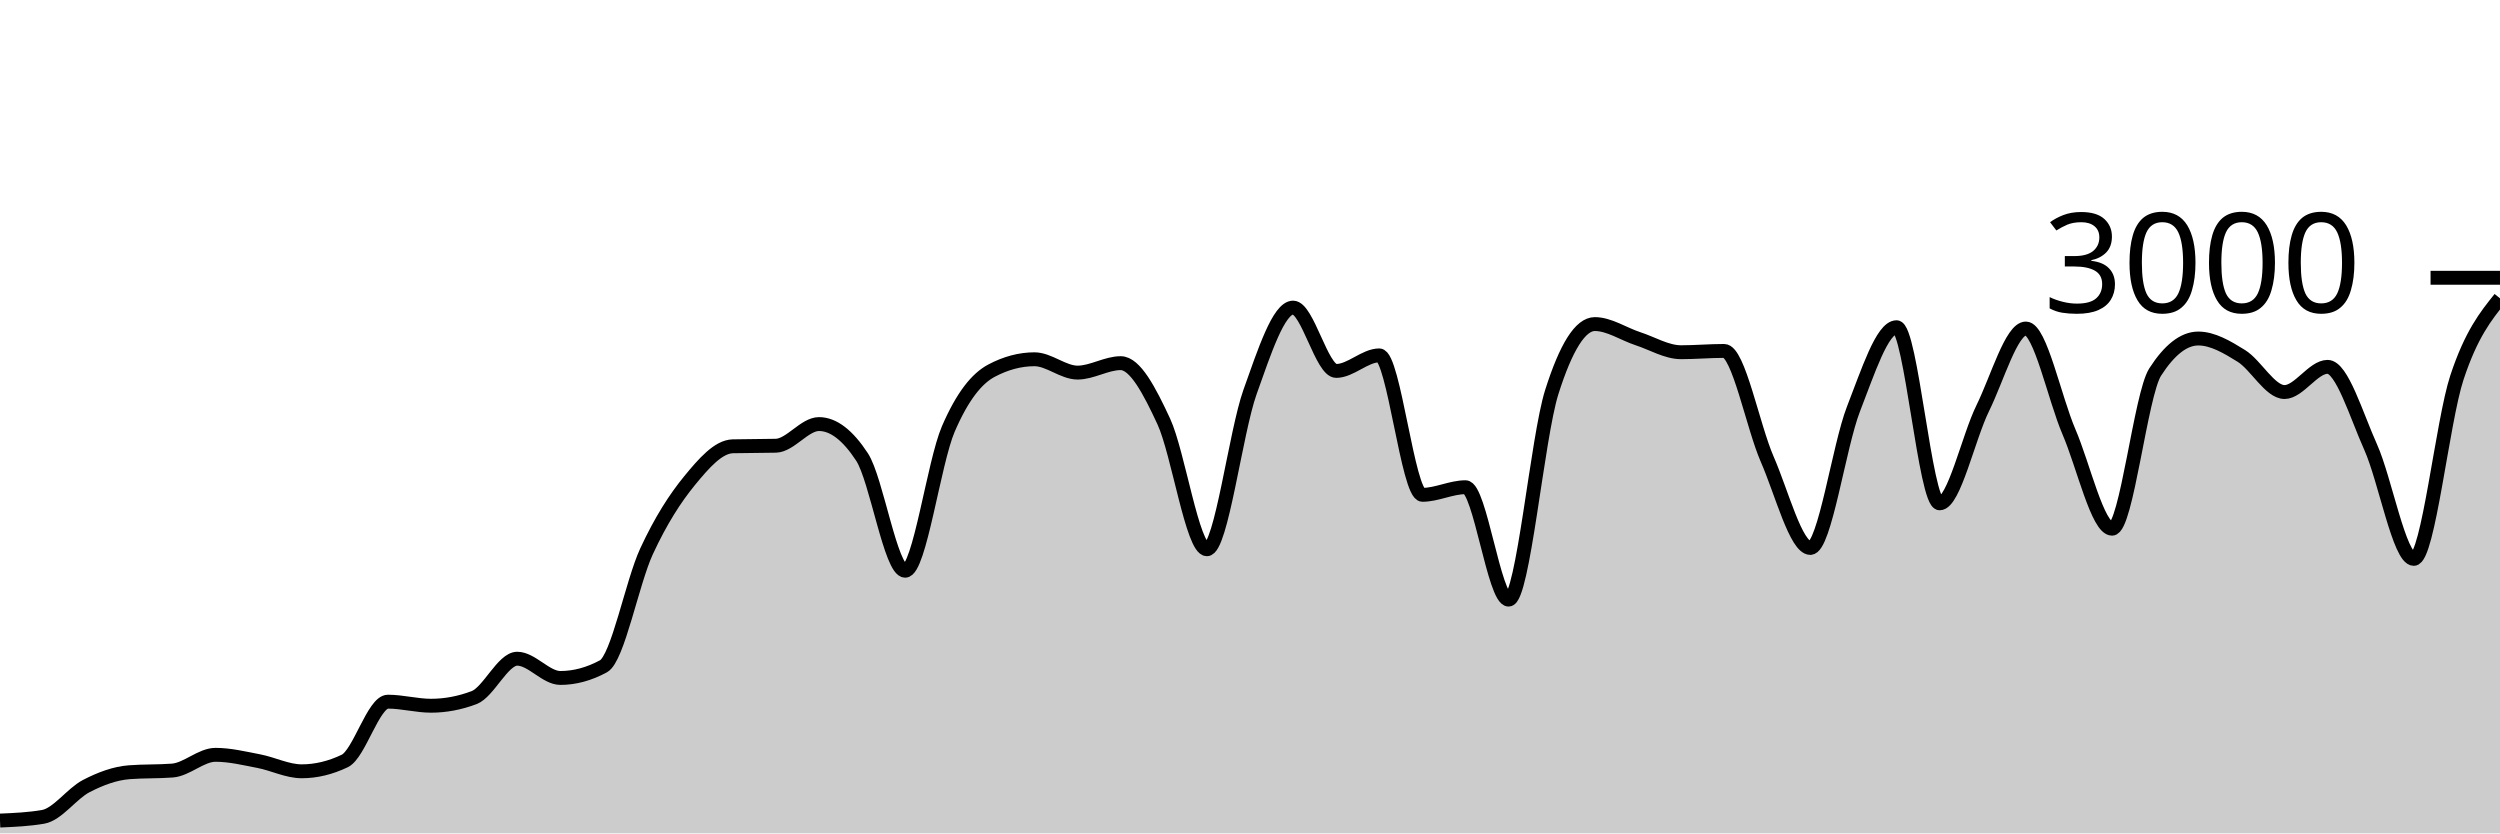
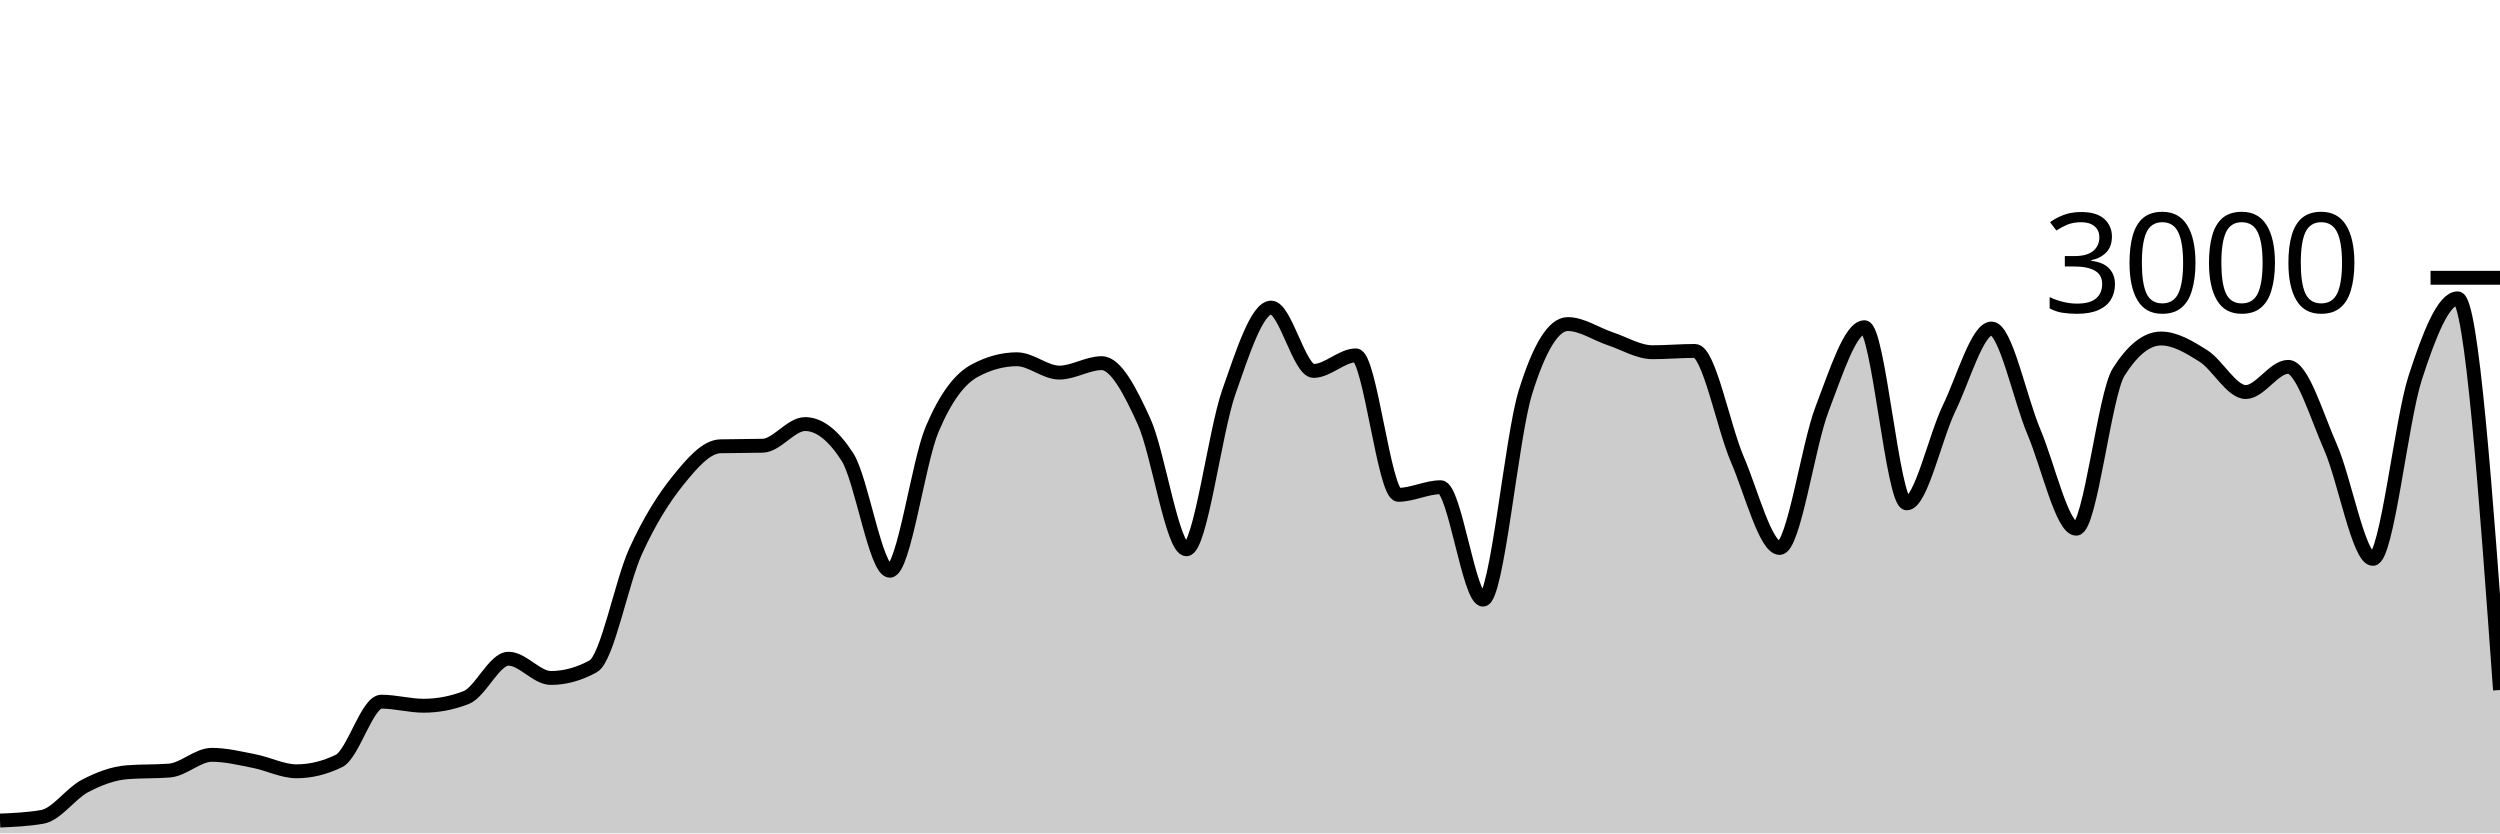
<svg xmlns="http://www.w3.org/2000/svg" viewBox="0 0 180 60">
  <g transform="translate(0,20)">
-     <path class="area" fill="rgba(0, 0, 0, 0.2)" d="M0,39.08C1.034,39.036,2.069,38.991,3.103,38.813C4.138,38.636,5.172,37.136,6.207,36.6C7.241,36.064,8.276,35.68,9.31,35.6C10.345,35.52,11.379,35.56,12.414,35.48C13.448,35.4,14.483,34.347,15.517,34.347C16.552,34.347,17.586,34.602,18.621,34.8C19.655,34.998,20.69,35.533,21.724,35.533C22.759,35.533,23.793,35.284,24.828,34.787C25.862,34.289,26.897,30.52,27.931,30.52C28.966,30.52,30,30.813,31.034,30.813C32.069,30.813,33.103,30.618,34.138,30.227C35.172,29.836,36.207,27.427,37.241,27.427C38.276,27.427,39.31,28.813,40.345,28.813C41.379,28.813,42.414,28.533,43.448,27.973C44.483,27.413,45.517,21.922,46.552,19.693C47.586,17.464,48.621,15.86,49.655,14.6C50.69,13.34,51.724,12.16,52.759,12.133C53.793,12.107,54.828,12.12,55.862,12.093C56.897,12.067,57.931,10.533,58.966,10.533C60,10.533,61.034,11.324,62.069,12.907C63.103,14.489,64.138,21.093,65.172,21.093C66.207,21.093,67.241,13.293,68.276,10.893C69.31,8.493,70.345,7.244,71.379,6.693C72.414,6.142,73.448,5.867,74.483,5.867C75.517,5.867,76.552,6.827,77.586,6.827C78.621,6.827,79.655,6.147,80.69,6.147C81.724,6.147,82.759,8.113,83.793,10.347C84.828,12.58,85.862,19.547,86.897,19.547C87.931,19.547,88.966,11.127,90,8.227C91.034,5.327,92.069,2.147,93.103,2.147C94.138,2.147,95.172,6.707,96.207,6.707C97.241,6.707,98.276,5.587,99.31,5.587C100.345,5.587,101.379,15.627,102.414,15.627C103.448,15.627,104.483,15.08,105.517,15.08C106.552,15.08,107.586,23.173,108.621,23.173C109.655,23.173,110.69,11.511,111.724,8.24C112.759,4.969,113.793,3.333,114.828,3.333C115.862,3.333,116.897,4.049,117.931,4.387C118.966,4.724,120,5.36,121.034,5.36C122.069,5.36,123.103,5.267,124.138,5.267C125.172,5.267,126.207,10.702,127.241,13.067C128.276,15.431,129.31,19.453,130.345,19.453C131.379,19.453,132.414,12.102,133.448,9.453C134.483,6.804,135.517,3.56,136.552,3.56C137.586,3.56,138.621,16.24,139.655,16.24C140.69,16.24,141.724,11.484,142.759,9.387C143.793,7.289,144.828,3.653,145.862,3.653C146.897,3.653,147.931,8.691,148.966,11.093C150,13.496,151.034,18.067,152.069,18.067C153.103,18.067,154.138,8.396,155.172,6.787C156.207,5.178,157.241,4.373,158.276,4.373C159.31,4.373,160.345,4.984,161.379,5.627C162.414,6.269,163.448,8.227,164.483,8.227C165.517,8.227,166.552,6.413,167.586,6.413C168.621,6.413,169.655,9.896,170.69,12.2C171.724,14.504,172.759,20.24,173.793,20.24C174.828,20.24,175.862,10.313,176.897,7.187C177.931,4.06,178.966,2.77,180,1.48L180,40C178.966,40,177.931,40,176.897,40C175.862,40,174.828,40,173.793,40C172.759,40,171.724,40,170.69,40C169.655,40,168.621,40,167.586,40C166.552,40,165.517,40,164.483,40C163.448,40,162.414,40,161.379,40C160.345,40,159.31,40,158.276,40C157.241,40,156.207,40,155.172,40C154.138,40,153.103,40,152.069,40C151.034,40,150,40,148.966,40C147.931,40,146.897,40,145.862,40C144.828,40,143.793,40,142.759,40C141.724,40,140.69,40,139.655,40C138.621,40,137.586,40,136.552,40C135.517,40,134.483,40,133.448,40C132.414,40,131.379,40,130.345,40C129.31,40,128.276,40,127.241,40C126.207,40,125.172,40,124.138,40C123.103,40,122.069,40,121.034,40C120,40,118.966,40,117.931,40C116.897,40,115.862,40,114.828,40C113.793,40,112.759,40,111.724,40C110.69,40,109.655,40,108.621,40C107.586,40,106.552,40,105.517,40C104.483,40,103.448,40,102.414,40C101.379,40,100.345,40,99.31,40C98.276,40,97.241,40,96.207,40C95.172,40,94.138,40,93.103,40C92.069,40,91.034,40,90,40C88.966,40,87.931,40,86.897,40C85.862,40,84.828,40,83.793,40C82.759,40,81.724,40,80.69,40C79.655,40,78.621,40,77.586,40C76.552,40,75.517,40,74.483,40C73.448,40,72.414,40,71.379,40C70.345,40,69.31,40,68.276,40C67.241,40,66.207,40,65.172,40C64.138,40,63.103,40,62.069,40C61.034,40,60,40,58.966,40C57.931,40,56.897,40,55.862,40C54.828,40,53.793,40,52.759,40C51.724,40,50.69,40,49.655,40C48.621,40,47.586,40,46.552,40C45.517,40,44.483,40,43.448,40C42.414,40,41.379,40,40.345,40C39.31,40,38.276,40,37.241,40C36.207,40,35.172,40,34.138,40C33.103,40,32.069,40,31.034,40C30,40,28.966,40,27.931,40C26.897,40,25.862,40,24.828,40C23.793,40,22.759,40,21.724,40C20.69,40,19.655,40,18.621,40C17.586,40,16.552,40,15.517,40C14.483,40,13.448,40,12.414,40C11.379,40,10.345,40,9.31,40C8.276,40,7.241,40,6.207,40C5.172,40,4.138,40,3.103,40C2.069,40,1.034,40,0,40Z" />
-     <path class="line" stroke="black" fill="none" d="M0,39.08C1.034,39.036,2.069,38.991,3.103,38.813C4.138,38.636,5.172,37.136,6.207,36.6C7.241,36.064,8.276,35.68,9.31,35.6C10.345,35.52,11.379,35.56,12.414,35.48C13.448,35.4,14.483,34.347,15.517,34.347C16.552,34.347,17.586,34.602,18.621,34.8C19.655,34.998,20.69,35.533,21.724,35.533C22.759,35.533,23.793,35.284,24.828,34.787C25.862,34.289,26.897,30.52,27.931,30.52C28.966,30.52,30,30.813,31.034,30.813C32.069,30.813,33.103,30.618,34.138,30.227C35.172,29.836,36.207,27.427,37.241,27.427C38.276,27.427,39.31,28.813,40.345,28.813C41.379,28.813,42.414,28.533,43.448,27.973C44.483,27.413,45.517,21.922,46.552,19.693C47.586,17.464,48.621,15.86,49.655,14.6C50.69,13.34,51.724,12.16,52.759,12.133C53.793,12.107,54.828,12.12,55.862,12.093C56.897,12.067,57.931,10.533,58.966,10.533C60,10.533,61.034,11.324,62.069,12.907C63.103,14.489,64.138,21.093,65.172,21.093C66.207,21.093,67.241,13.293,68.276,10.893C69.31,8.493,70.345,7.244,71.379,6.693C72.414,6.142,73.448,5.867,74.483,5.867C75.517,5.867,76.552,6.827,77.586,6.827C78.621,6.827,79.655,6.147,80.69,6.147C81.724,6.147,82.759,8.113,83.793,10.347C84.828,12.58,85.862,19.547,86.897,19.547C87.931,19.547,88.966,11.127,90,8.227C91.034,5.327,92.069,2.147,93.103,2.147C94.138,2.147,95.172,6.707,96.207,6.707C97.241,6.707,98.276,5.587,99.31,5.587C100.345,5.587,101.379,15.627,102.414,15.627C103.448,15.627,104.483,15.08,105.517,15.08C106.552,15.08,107.586,23.173,108.621,23.173C109.655,23.173,110.69,11.511,111.724,8.24C112.759,4.969,113.793,3.333,114.828,3.333C115.862,3.333,116.897,4.049,117.931,4.387C118.966,4.724,120,5.36,121.034,5.36C122.069,5.36,123.103,5.267,124.138,5.267C125.172,5.267,126.207,10.702,127.241,13.067C128.276,15.431,129.31,19.453,130.345,19.453C131.379,19.453,132.414,12.102,133.448,9.453C134.483,6.804,135.517,3.56,136.552,3.56C137.586,3.56,138.621,16.24,139.655,16.24C140.69,16.24,141.724,11.484,142.759,9.387C143.793,7.289,144.828,3.653,145.862,3.653C146.897,3.653,147.931,8.691,148.966,11.093C150,13.496,151.034,18.067,152.069,18.067C153.103,18.067,154.138,8.396,155.172,6.787C156.207,5.178,157.241,4.373,158.276,4.373C159.31,4.373,160.345,4.984,161.379,5.627C162.414,6.269,163.448,8.227,164.483,8.227C165.517,8.227,166.552,6.413,167.586,6.413C168.621,6.413,169.655,9.896,170.69,12.2C171.724,14.504,172.759,20.24,173.793,20.24C174.828,20.24,175.862,10.313,176.897,7.187C177.931,4.06,178.966,2.77,180,1.48" />
+     <path class="area" fill="rgba(0, 0, 0, 0.2)" d="M0,39.08C1.017,39.036,2.034,38.991,3.051,38.813C4.068,38.636,5.085,37.136,6.102,36.6C7.119,36.064,8.136,35.68,9.153,35.6C10.169,35.52,11.186,35.56,12.203,35.48C13.22,35.4,14.237,34.347,15.254,34.347C16.271,34.347,17.288,34.602,18.305,34.8C19.322,34.998,20.339,35.533,21.356,35.533C22.373,35.533,23.39,35.284,24.407,34.787C25.424,34.289,26.441,30.52,27.458,30.52C28.475,30.52,29.492,30.813,30.508,30.813C31.525,30.813,32.542,30.618,33.559,30.227C34.576,29.836,35.593,27.427,36.61,27.427C37.627,27.427,38.644,28.813,39.661,28.813C40.678,28.813,41.695,28.533,42.712,27.973C43.729,27.413,44.746,21.922,45.763,19.693C46.78,17.464,47.797,15.86,48.814,14.6C49.831,13.34,50.847,12.16,51.864,12.133C52.881,12.107,53.898,12.12,54.915,12.093C55.932,12.067,56.949,10.533,57.966,10.533C58.983,10.533,60,11.324,61.017,12.907C62.034,14.489,63.051,21.093,64.068,21.093C65.085,21.093,66.102,13.293,67.119,10.893C68.136,8.493,69.153,7.244,70.169,6.693C71.186,6.142,72.203,5.867,73.22,5.867C74.237,5.867,75.254,6.827,76.271,6.827C77.288,6.827,78.305,6.147,79.322,6.147C80.339,6.147,81.356,8.113,82.373,10.347C83.39,12.58,84.407,19.547,85.424,19.547C86.441,19.547,87.458,11.127,88.475,8.227C89.492,5.327,90.508,2.147,91.525,2.147C92.542,2.147,93.559,6.707,94.576,6.707C95.593,6.707,96.61,5.587,97.627,5.587C98.644,5.587,99.661,15.627,100.678,15.627C101.695,15.627,102.712,15.08,103.729,15.08C104.746,15.08,105.763,23.173,106.78,23.173C107.797,23.173,108.814,11.511,109.831,8.24C110.847,4.969,111.864,3.333,112.881,3.333C113.898,3.333,114.915,4.049,115.932,4.387C116.949,4.724,117.966,5.36,118.983,5.36C120,5.36,121.017,5.267,122.034,5.267C123.051,5.267,124.068,10.702,125.085,13.067C126.102,15.431,127.119,19.453,128.136,19.453C129.153,19.453,130.169,12.102,131.186,9.453C132.203,6.804,133.22,3.56,134.237,3.56C135.254,3.56,136.271,16.24,137.288,16.24C138.305,16.24,139.322,11.484,140.339,9.387C141.356,7.289,142.373,3.653,143.39,3.653C144.407,3.653,145.424,8.691,146.441,11.093C147.458,13.496,148.475,18.067,149.492,18.067C150.508,18.067,151.525,8.396,152.542,6.787C153.559,5.178,154.576,4.373,155.593,4.373C156.61,4.373,157.627,4.984,158.644,5.627C159.661,6.269,160.678,8.227,161.695,8.227C162.712,8.227,163.729,6.413,164.746,6.413C165.763,6.413,166.78,9.896,167.797,12.2C168.814,14.504,169.831,20.24,170.847,20.24C171.864,20.24,172.881,10.313,173.898,7.187C174.915,4.06,175.932,1.48,176.949,1.48C177.966,1.48,178.983,15.58,180,29.68L180,40C178.983,40,177.966,40,176.949,40C175.932,40,174.915,40,173.898,40C172.881,40,171.864,40,170.847,40C169.831,40,168.814,40,167.797,40C166.78,40,165.763,40,164.746,40C163.729,40,162.712,40,161.695,40C160.678,40,159.661,40,158.644,40C157.627,40,156.61,40,155.593,40C154.576,40,153.559,40,152.542,40C151.525,40,150.508,40,149.492,40C148.475,40,147.458,40,146.441,40C145.424,40,144.407,40,143.39,40C142.373,40,141.356,40,140.339,40C139.322,40,138.305,40,137.288,40C136.271,40,135.254,40,134.237,40C133.22,40,132.203,40,131.186,40C130.169,40,129.153,40,128.136,40C127.119,40,126.102,40,125.085,40C124.068,40,123.051,40,122.034,40C121.017,40,120,40,118.983,40C117.966,40,116.949,40,115.932,40C114.915,40,113.898,40,112.881,40C111.864,40,110.847,40,109.831,40C108.814,40,107.797,40,106.78,40C105.763,40,104.746,40,103.729,40C102.712,40,101.695,40,100.678,40C99.661,40,98.644,40,97.627,40C96.61,40,95.593,40,94.576,40C93.559,40,92.542,40,91.525,40C90.508,40,89.492,40,88.475,40C87.458,40,86.441,40,85.424,40C84.407,40,83.39,40,82.373,40C81.356,40,80.339,40,79.322,40C78.305,40,77.288,40,76.271,40C75.254,40,74.237,40,73.22,40C72.203,40,71.186,40,70.169,40C69.153,40,68.136,40,67.119,40C66.102,40,65.085,40,64.068,40C63.051,40,62.034,40,61.017,40C60,40,58.983,40,57.966,40C56.949,40,55.932,40,54.915,40C53.898,40,52.881,40,51.864,40C50.847,40,49.831,40,48.814,40C47.797,40,46.78,40,45.763,40C44.746,40,43.729,40,42.712,40C41.695,40,40.678,40,39.661,40C38.644,40,37.627,40,36.61,40C35.593,40,34.576,40,33.559,40C32.542,40,31.525,40,30.508,40C29.492,40,28.475,40,27.458,40C26.441,40,25.424,40,24.407,40C23.39,40,22.373,40,21.356,40C20.339,40,19.322,40,18.305,40C17.288,40,16.271,40,15.254,40C14.237,40,13.22,40,12.203,40C11.186,40,10.169,40,9.153,40C8.136,40,7.119,40,6.102,40C5.085,40,4.068,40,3.051,40C2.034,40,1.017,40,0,40Z" />
+     <path class="line" stroke="black" fill="none" d="M0,39.08C1.017,39.036,2.034,38.991,3.051,38.813C4.068,38.636,5.085,37.136,6.102,36.6C7.119,36.064,8.136,35.68,9.153,35.6C10.169,35.52,11.186,35.56,12.203,35.48C13.22,35.4,14.237,34.347,15.254,34.347C16.271,34.347,17.288,34.602,18.305,34.8C19.322,34.998,20.339,35.533,21.356,35.533C22.373,35.533,23.39,35.284,24.407,34.787C25.424,34.289,26.441,30.52,27.458,30.52C28.475,30.52,29.492,30.813,30.508,30.813C31.525,30.813,32.542,30.618,33.559,30.227C34.576,29.836,35.593,27.427,36.61,27.427C37.627,27.427,38.644,28.813,39.661,28.813C40.678,28.813,41.695,28.533,42.712,27.973C43.729,27.413,44.746,21.922,45.763,19.693C46.78,17.464,47.797,15.86,48.814,14.6C49.831,13.34,50.847,12.16,51.864,12.133C52.881,12.107,53.898,12.12,54.915,12.093C55.932,12.067,56.949,10.533,57.966,10.533C58.983,10.533,60,11.324,61.017,12.907C62.034,14.489,63.051,21.093,64.068,21.093C65.085,21.093,66.102,13.293,67.119,10.893C68.136,8.493,69.153,7.244,70.169,6.693C71.186,6.142,72.203,5.867,73.22,5.867C74.237,5.867,75.254,6.827,76.271,6.827C77.288,6.827,78.305,6.147,79.322,6.147C80.339,6.147,81.356,8.113,82.373,10.347C83.39,12.58,84.407,19.547,85.424,19.547C86.441,19.547,87.458,11.127,88.475,8.227C89.492,5.327,90.508,2.147,91.525,2.147C92.542,2.147,93.559,6.707,94.576,6.707C95.593,6.707,96.61,5.587,97.627,5.587C98.644,5.587,99.661,15.627,100.678,15.627C101.695,15.627,102.712,15.08,103.729,15.08C104.746,15.08,105.763,23.173,106.78,23.173C107.797,23.173,108.814,11.511,109.831,8.24C110.847,4.969,111.864,3.333,112.881,3.333C113.898,3.333,114.915,4.049,115.932,4.387C116.949,4.724,117.966,5.36,118.983,5.36C120,5.36,121.017,5.267,122.034,5.267C123.051,5.267,124.068,10.702,125.085,13.067C126.102,15.431,127.119,19.453,128.136,19.453C129.153,19.453,130.169,12.102,131.186,9.453C132.203,6.804,133.22,3.56,134.237,3.56C135.254,3.56,136.271,16.24,137.288,16.24C138.305,16.24,139.322,11.484,140.339,9.387C141.356,7.289,142.373,3.653,143.39,3.653C144.407,3.653,145.424,8.691,146.441,11.093C147.458,13.496,148.475,18.067,149.492,18.067C150.508,18.067,151.525,8.396,152.542,6.787C153.559,5.178,154.576,4.373,155.593,4.373C156.61,4.373,157.627,4.984,158.644,5.627C159.661,6.269,160.678,8.227,161.695,8.227C162.712,8.227,163.729,6.413,164.746,6.413C165.763,6.413,166.78,9.896,167.797,12.2C168.814,14.504,169.831,20.24,170.847,20.24C171.864,20.24,172.881,10.313,173.898,7.187C174.915,4.06,175.932,1.48,176.949,1.48C177.966,1.48,178.983,15.58,180,29.68" />
    <path class="axis-ceiling" stroke-width="1" stroke="black" fill="none" d="M175,0L180,0" />
    <text class="axis-ceiling-label" font-family="sans-serif" text-anchor="end" font-size="10px" x="170" y="2.5">3000</text>
  </g>
</svg>
